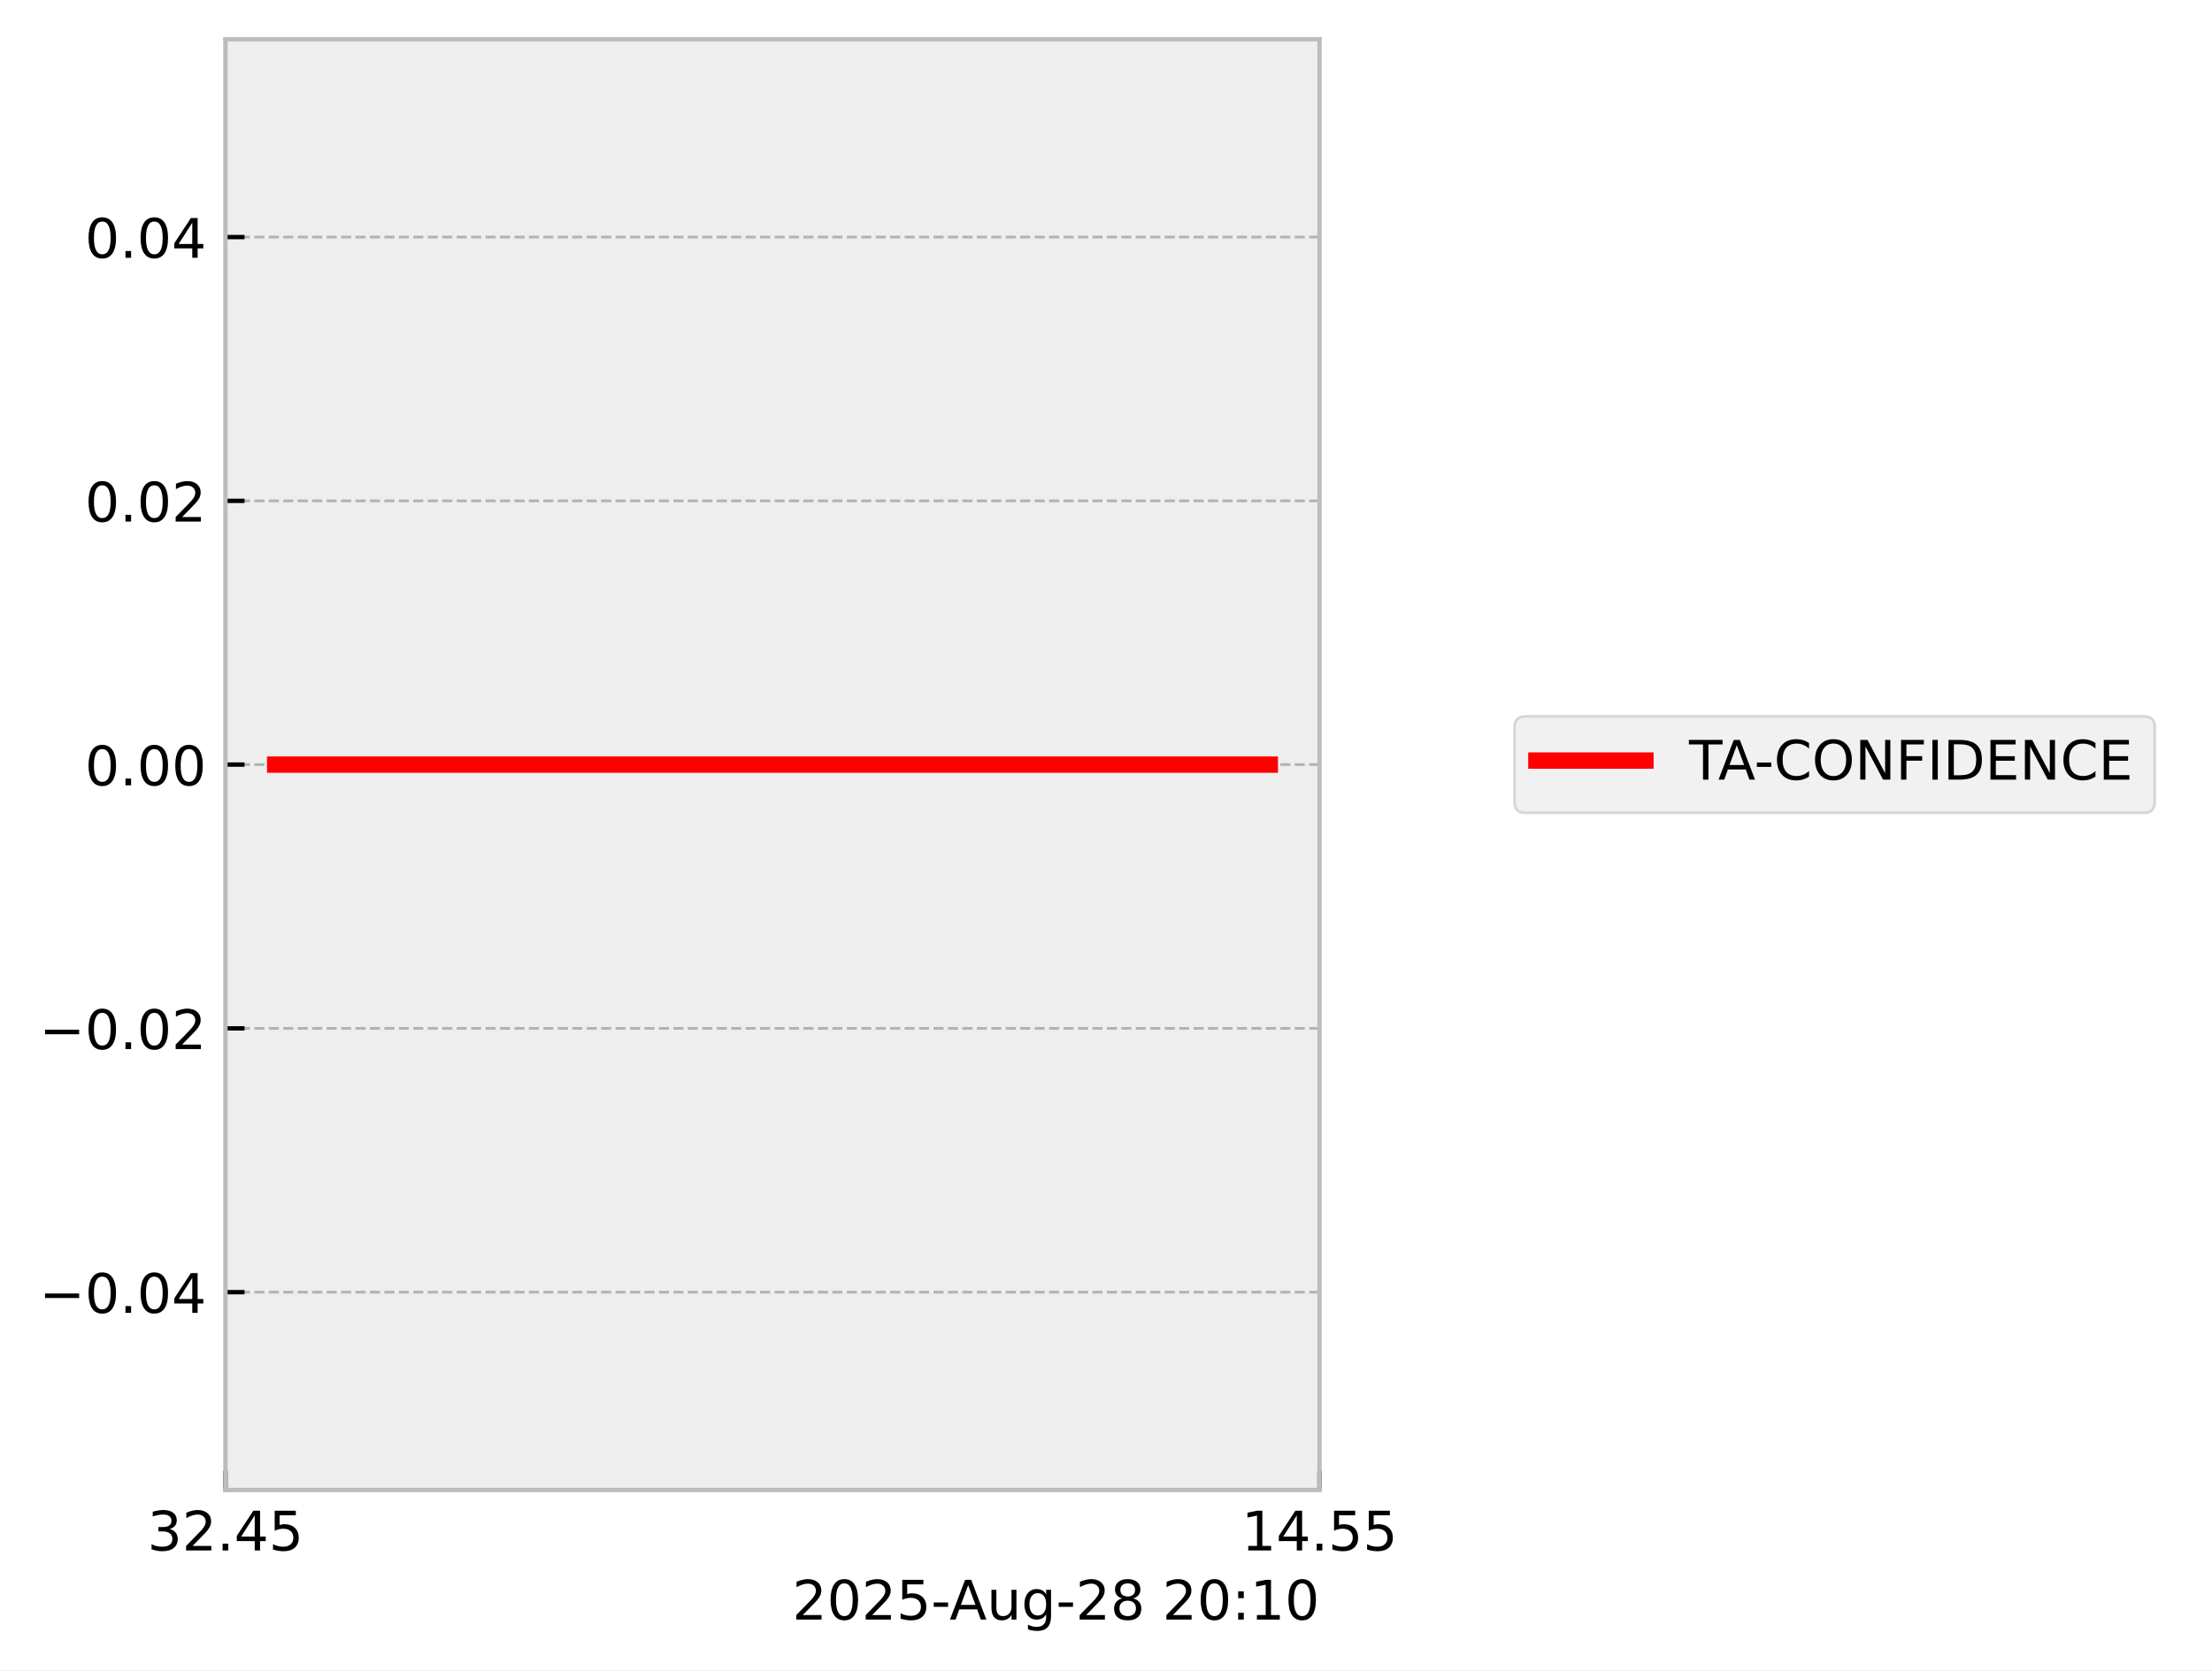
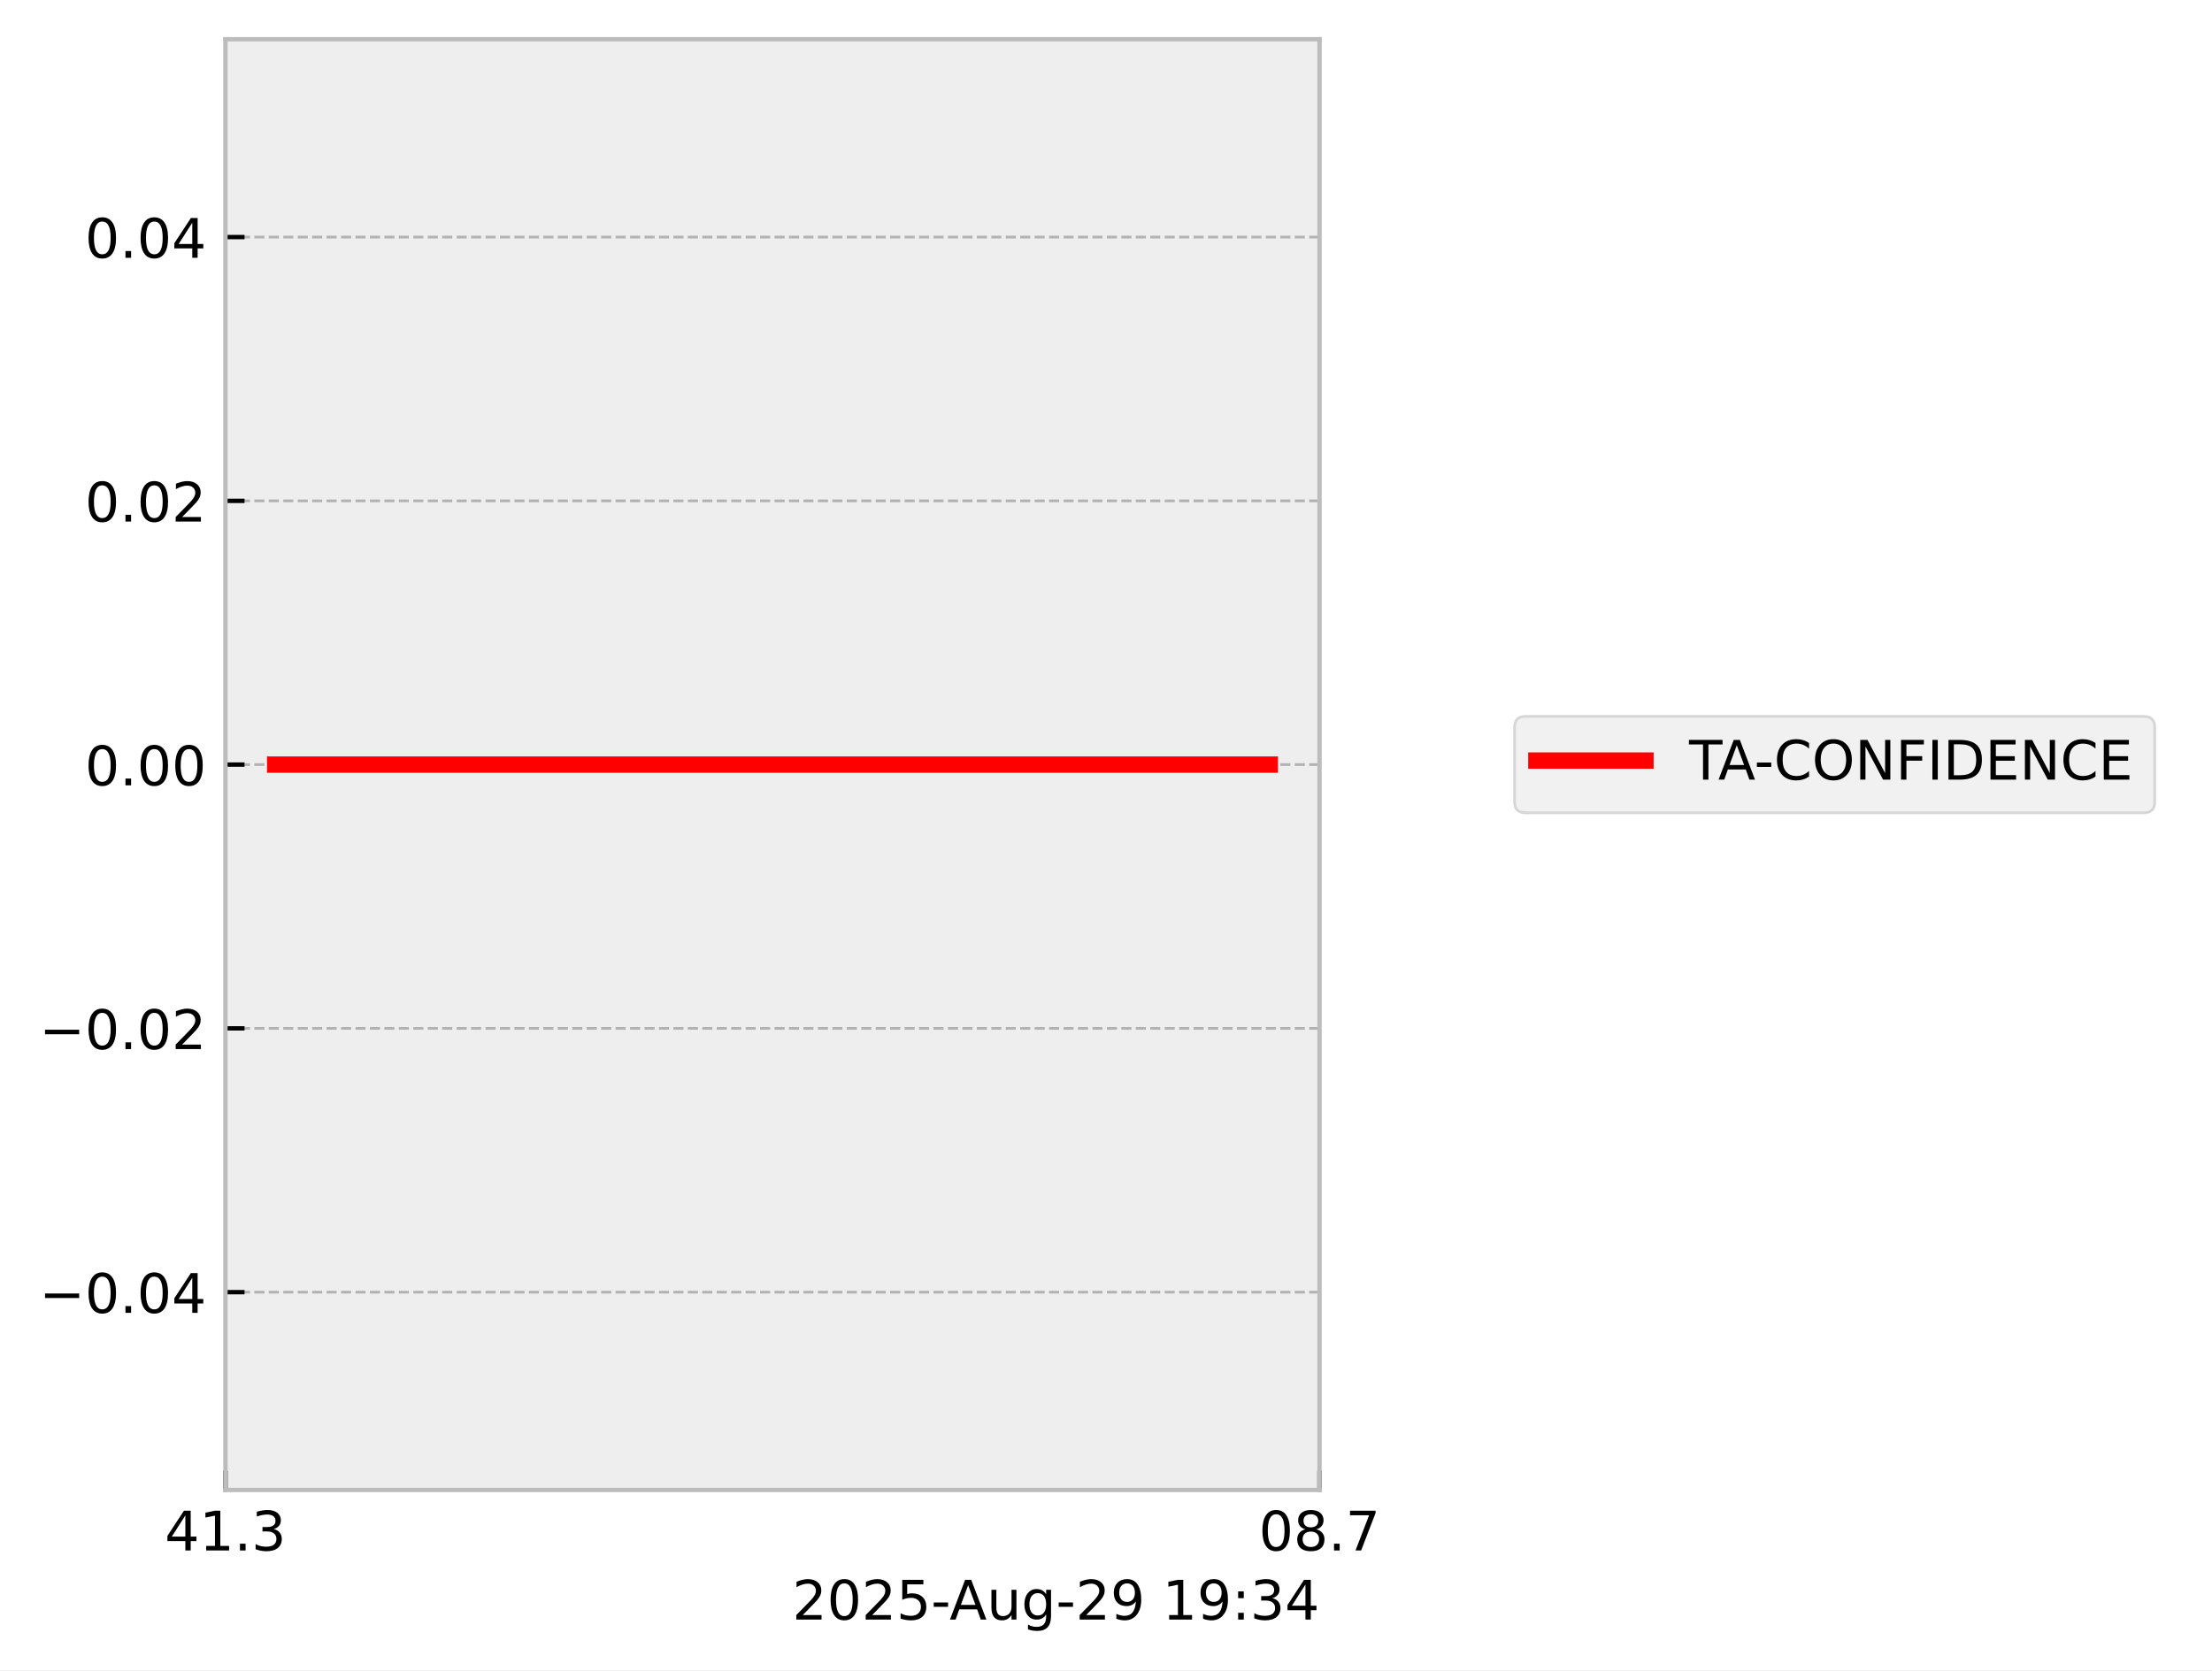
<svg xmlns="http://www.w3.org/2000/svg" xmlns:xlink="http://www.w3.org/1999/xlink" width="405.665pt" height="306.368pt" viewBox="0 0 405.665 306.368" version="1.1">
  <defs>
    <style type="text/css">*{stroke-linejoin: round; stroke-linecap: butt}</style>
  </defs>
  <g id="figure_1">
    <g id="patch_1">
      <path d="M 0 306.368  L 405.665 306.368  L 405.665 0  L 0 0  z " style="fill: #ffffff" />
    </g>
    <g id="axes_1">
      <g id="patch_2">
        <path d="M 41.345 273.312  L 241.991 273.312  L 241.991 7.2  L 41.345 7.2  z " style="fill: #eeeeee" />
      </g>
      <g id="matplotlib.axis_1">
        <g id="xtick_1">
          <g id="line2d_1">
-             <path d="M 41.345 273.312  L 41.345 7.2  " clip-path="url(#p02eb5ca748)" style="fill: none; stroke-dasharray: 1.85,0.8; stroke-dashoffset: 0; stroke: #b2b2b2; stroke-width: 0.5" />
+             <path d="M 41.345 273.312  L 41.345 7.2  " clip-path="url(#pdf4fe85015)" style="fill: none; stroke-dasharray: 1.85,0.8; stroke-dashoffset: 0; stroke: #b2b2b2; stroke-width: 0.5" />
          </g>
          <g id="line2d_2">
            <defs>
-               <path id="mf9b0cbf3a7" d="M 0 0  L 0 -3.5  " style="stroke: #000000; stroke-width: 0.8" />
-             </defs>
-             <g>
-               <use xlink:href="#mf9b0cbf3a7" x="41.345" y="273.312" style="stroke: #000000; stroke-width: 0.8" />
+               <path id="maeb35b2831" d="M 0 0  L 0 -3.5  " style="stroke: #000000; stroke-width: 0.8" />
+             </defs>
+             <g>
+               <use xlink:href="#maeb35b2831" x="41.345" y="273.312" style="stroke: #000000; stroke-width: 0.8" />
            </g>
          </g>
          <g id="text_1">
-             <g transform="translate(27.03125 284.4104) scale(0.1 -0.1)">
+             <g transform="translate(30.2125 284.4104) scale(0.1 -0.1)">
              <defs>
+                 <path id="DejaVuSans-34" d="M 2419 4116  L 825 1625  L 2419 1625  L 2419 4116  z M 2253 4666  L 3047 4666  L 3047 1625  L 3713 1625  L 3713 1100  L 3047 1100  L 3047 0  L 2419 0  L 2419 1100  L 313 1100  L 313 1709  L 2253 4666  z " transform="scale(0.015625)" />
+                 <path id="DejaVuSans-31" d="M 794 531  L 1825 531  L 1825 4091  L 703 3866  L 703 4441  L 1819 4666  L 2450 4666  L 2450 531  L 3481 531  L 3481 0  L 794 0  L 794 531  z " transform="scale(0.015625)" />
+                 <path id="DejaVuSans-2e" d="M 684 794  L 1344 794  L 1344 0  L 684 0  L 684 794  z " transform="scale(0.015625)" />
                <path id="DejaVuSans-33" d="M 2597 2516  Q 3050 2419 3304 2112  Q 3559 1806 3559 1356  Q 3559 666 3084 287  Q 2609 -91 1734 -91  Q 1441 -91 1130 -33  Q 819 25 488 141  L 488 750  Q 750 597 1062 519  Q 1375 441 1716 441  Q 2309 441 2620 675  Q 2931 909 2931 1356  Q 2931 1769 2642 2001  Q 2353 2234 1838 2234  L 1294 2234  L 1294 2753  L 1863 2753  Q 2328 2753 2575 2939  Q 2822 3125 2822 3475  Q 2822 3834 2567 4026  Q 2313 4219 1838 4219  Q 1578 4219 1281 4162  Q 984 4106 628 3988  L 628 4550  Q 988 4650 1302 4700  Q 1616 4750 1894 4750  Q 2613 4750 3031 4423  Q 3450 4097 3450 3541  Q 3450 3153 3228 2886  Q 3006 2619 2597 2516  z " transform="scale(0.015625)" />
-                 <path id="DejaVuSans-32" d="M 1228 531  L 3431 531  L 3431 0  L 469 0  L 469 531  Q 828 903 1448 1529  Q 2069 2156 2228 2338  Q 2531 2678 2651 2914  Q 2772 3150 2772 3378  Q 2772 3750 2511 3984  Q 2250 4219 1831 4219  Q 1534 4219 1204 4116  Q 875 4013 500 3803  L 500 4441  Q 881 4594 1212 4672  Q 1544 4750 1819 4750  Q 2544 4750 2975 4387  Q 3406 4025 3406 3419  Q 3406 3131 3298 2873  Q 3191 2616 2906 2266  Q 2828 2175 2409 1742  Q 1991 1309 1228 531  z " transform="scale(0.015625)" />
-                 <path id="DejaVuSans-2e" d="M 684 794  L 1344 794  L 1344 0  L 684 0  L 684 794  z " transform="scale(0.015625)" />
-                 <path id="DejaVuSans-34" d="M 2419 4116  L 825 1625  L 2419 1625  L 2419 4116  z M 2253 4666  L 3047 4666  L 3047 1625  L 3713 1625  L 3713 1100  L 3047 1100  L 3047 0  L 2419 0  L 2419 1100  L 313 1100  L 313 1709  L 2253 4666  z " transform="scale(0.015625)" />
-                 <path id="DejaVuSans-35" d="M 691 4666  L 3169 4666  L 3169 4134  L 1269 4134  L 1269 2991  Q 1406 3038 1543 3061  Q 1681 3084 1819 3084  Q 2600 3084 3056 2656  Q 3513 2228 3513 1497  Q 3513 744 3044 326  Q 2575 -91 1722 -91  Q 1428 -91 1123 -41  Q 819 9 494 109  L 494 744  Q 775 591 1075 516  Q 1375 441 1709 441  Q 2250 441 2565 725  Q 2881 1009 2881 1497  Q 2881 1984 2565 2268  Q 2250 2553 1709 2553  Q 1456 2553 1204 2497  Q 953 2441 691 2322  L 691 4666  z " transform="scale(0.015625)" />
              </defs>
-               <use xlink:href="#DejaVuSans-33" />
-               <use xlink:href="#DejaVuSans-32" transform="translate(63.62305 0)" />
+               <use xlink:href="#DejaVuSans-34" />
+               <use xlink:href="#DejaVuSans-31" transform="translate(63.62305 0)" />
              <use xlink:href="#DejaVuSans-2e" transform="translate(127.2461 0)" />
-               <use xlink:href="#DejaVuSans-34" transform="translate(159.0332 0)" />
-               <use xlink:href="#DejaVuSans-35" transform="translate(222.6562 0)" />
+               <use xlink:href="#DejaVuSans-33" transform="translate(159.0332 0)" />
            </g>
          </g>
        </g>
        <g id="xtick_2">
          <g id="line2d_3">
-             <path d="M 241.991 273.312  L 241.991 7.2  " clip-path="url(#p02eb5ca748)" style="fill: none; stroke-dasharray: 1.85,0.8; stroke-dashoffset: 0; stroke: #b2b2b2; stroke-width: 0.5" />
+             <path d="M 241.991 273.312  L 241.991 7.2  " clip-path="url(#pdf4fe85015)" style="fill: none; stroke-dasharray: 1.85,0.8; stroke-dashoffset: 0; stroke: #b2b2b2; stroke-width: 0.5" />
          </g>
          <g id="line2d_4">
            <g>
-               <use xlink:href="#mf9b0cbf3a7" x="241.991" y="273.312" style="stroke: #000000; stroke-width: 0.8" />
+               <use xlink:href="#maeb35b2831" x="241.991" y="273.312" style="stroke: #000000; stroke-width: 0.8" />
            </g>
          </g>
          <g id="text_2">
-             <g transform="translate(227.6772 284.4104) scale(0.1 -0.1)">
+             <g transform="translate(230.8584 284.4104) scale(0.1 -0.1)">
              <defs>
-                 <path id="DejaVuSans-31" d="M 794 531  L 1825 531  L 1825 4091  L 703 3866  L 703 4441  L 1819 4666  L 2450 4666  L 2450 531  L 3481 531  L 3481 0  L 794 0  L 794 531  z " transform="scale(0.015625)" />
+                 <path id="DejaVuSans-30" d="M 2034 4250  Q 1547 4250 1301 3770  Q 1056 3291 1056 2328  Q 1056 1369 1301 889  Q 1547 409 2034 409  Q 2525 409 2770 889  Q 3016 1369 3016 2328  Q 3016 3291 2770 3770  Q 2525 4250 2034 4250  z M 2034 4750  Q 2819 4750 3233 4129  Q 3647 3509 3647 2328  Q 3647 1150 3233 529  Q 2819 -91 2034 -91  Q 1250 -91 836 529  Q 422 1150 422 2328  Q 422 3509 836 4129  Q 1250 4750 2034 4750  z " transform="scale(0.015625)" />
+                 <path id="DejaVuSans-38" d="M 2034 2216  Q 1584 2216 1326 1975  Q 1069 1734 1069 1313  Q 1069 891 1326 650  Q 1584 409 2034 409  Q 2484 409 2743 651  Q 3003 894 3003 1313  Q 3003 1734 2745 1975  Q 2488 2216 2034 2216  z M 1403 2484  Q 997 2584 770 2862  Q 544 3141 544 3541  Q 544 4100 942 4425  Q 1341 4750 2034 4750  Q 2731 4750 3128 4425  Q 3525 4100 3525 3541  Q 3525 3141 3298 2862  Q 3072 2584 2669 2484  Q 3125 2378 3379 2068  Q 3634 1759 3634 1313  Q 3634 634 3220 271  Q 2806 -91 2034 -91  Q 1263 -91 848 271  Q 434 634 434 1313  Q 434 1759 690 2068  Q 947 2378 1403 2484  z M 1172 3481  Q 1172 3119 1398 2916  Q 1625 2713 2034 2713  Q 2441 2713 2670 2916  Q 2900 3119 2900 3481  Q 2900 3844 2670 4047  Q 2441 4250 2034 4250  Q 1625 4250 1398 4047  Q 1172 3844 1172 3481  z " transform="scale(0.015625)" />
+                 <path id="DejaVuSans-37" d="M 525 4666  L 3525 4666  L 3525 4397  L 1831 0  L 1172 0  L 2766 4134  L 525 4134  L 525 4666  z " transform="scale(0.015625)" />
              </defs>
-               <use xlink:href="#DejaVuSans-31" />
-               <use xlink:href="#DejaVuSans-34" transform="translate(63.62305 0)" />
+               <use xlink:href="#DejaVuSans-30" />
+               <use xlink:href="#DejaVuSans-38" transform="translate(63.62305 0)" />
              <use xlink:href="#DejaVuSans-2e" transform="translate(127.2461 0)" />
-               <use xlink:href="#DejaVuSans-35" transform="translate(159.0332 0)" />
-               <use xlink:href="#DejaVuSans-35" transform="translate(222.6562 0)" />
+               <use xlink:href="#DejaVuSans-37" transform="translate(159.0332 0)" />
            </g>
          </g>
        </g>
        <g id="text_3">
          <g transform="translate(145.3022 297.0886) scale(0.1 -0.1)">
            <defs>
-               <path id="DejaVuSans-30" d="M 2034 4250  Q 1547 4250 1301 3770  Q 1056 3291 1056 2328  Q 1056 1369 1301 889  Q 1547 409 2034 409  Q 2525 409 2770 889  Q 3016 1369 3016 2328  Q 3016 3291 2770 3770  Q 2525 4250 2034 4250  z M 2034 4750  Q 2819 4750 3233 4129  Q 3647 3509 3647 2328  Q 3647 1150 3233 529  Q 2819 -91 2034 -91  Q 1250 -91 836 529  Q 422 1150 422 2328  Q 422 3509 836 4129  Q 1250 4750 2034 4750  z " transform="scale(0.015625)" />
+               <path id="DejaVuSans-32" d="M 1228 531  L 3431 531  L 3431 0  L 469 0  L 469 531  Q 828 903 1448 1529  Q 2069 2156 2228 2338  Q 2531 2678 2651 2914  Q 2772 3150 2772 3378  Q 2772 3750 2511 3984  Q 2250 4219 1831 4219  Q 1534 4219 1204 4116  Q 875 4013 500 3803  L 500 4441  Q 881 4594 1212 4672  Q 1544 4750 1819 4750  Q 2544 4750 2975 4387  Q 3406 4025 3406 3419  Q 3406 3131 3298 2873  Q 3191 2616 2906 2266  Q 2828 2175 2409 1742  Q 1991 1309 1228 531  z " transform="scale(0.015625)" />
+               <path id="DejaVuSans-35" d="M 691 4666  L 3169 4666  L 3169 4134  L 1269 4134  L 1269 2991  Q 1406 3038 1543 3061  Q 1681 3084 1819 3084  Q 2600 3084 3056 2656  Q 3513 2228 3513 1497  Q 3513 744 3044 326  Q 2575 -91 1722 -91  Q 1428 -91 1123 -41  Q 819 9 494 109  L 494 744  Q 775 591 1075 516  Q 1375 441 1709 441  Q 2250 441 2565 725  Q 2881 1009 2881 1497  Q 2881 1984 2565 2268  Q 2250 2553 1709 2553  Q 1456 2553 1204 2497  Q 953 2441 691 2322  L 691 4666  z " transform="scale(0.015625)" />
              <path id="DejaVuSans-2d" d="M 313 2009  L 1997 2009  L 1997 1497  L 313 1497  L 313 2009  z " transform="scale(0.015625)" />
              <path id="DejaVuSans-41" d="M 2188 4044  L 1331 1722  L 3047 1722  L 2188 4044  z M 1831 4666  L 2547 4666  L 4325 0  L 3669 0  L 3244 1197  L 1141 1197  L 716 0  L 50 0  L 1831 4666  z " transform="scale(0.015625)" />
              <path id="DejaVuSans-75" d="M 544 1381  L 544 3500  L 1119 3500  L 1119 1403  Q 1119 906 1312 657  Q 1506 409 1894 409  Q 2359 409 2629 706  Q 2900 1003 2900 1516  L 2900 3500  L 3475 3500  L 3475 0  L 2900 0  L 2900 538  Q 2691 219 2414 64  Q 2138 -91 1772 -91  Q 1169 -91 856 284  Q 544 659 544 1381  z M 1991 3584  L 1991 3584  z " transform="scale(0.015625)" />
              <path id="DejaVuSans-67" d="M 2906 1791  Q 2906 2416 2648 2759  Q 2391 3103 1925 3103  Q 1463 3103 1205 2759  Q 947 2416 947 1791  Q 947 1169 1205 825  Q 1463 481 1925 481  Q 2391 481 2648 825  Q 2906 1169 2906 1791  z M 3481 434  Q 3481 -459 3084 -895  Q 2688 -1331 1869 -1331  Q 1566 -1331 1297 -1286  Q 1028 -1241 775 -1147  L 775 -588  Q 1028 -725 1275 -790  Q 1522 -856 1778 -856  Q 2344 -856 2625 -561  Q 2906 -266 2906 331  L 2906 616  Q 2728 306 2450 153  Q 2172 0 1784 0  Q 1141 0 747 490  Q 353 981 353 1791  Q 353 2603 747 3093  Q 1141 3584 1784 3584  Q 2172 3584 2450 3431  Q 2728 3278 2906 2969  L 2906 3500  L 3481 3500  L 3481 434  z " transform="scale(0.015625)" />
-               <path id="DejaVuSans-38" d="M 2034 2216  Q 1584 2216 1326 1975  Q 1069 1734 1069 1313  Q 1069 891 1326 650  Q 1584 409 2034 409  Q 2484 409 2743 651  Q 3003 894 3003 1313  Q 3003 1734 2745 1975  Q 2488 2216 2034 2216  z M 1403 2484  Q 997 2584 770 2862  Q 544 3141 544 3541  Q 544 4100 942 4425  Q 1341 4750 2034 4750  Q 2731 4750 3128 4425  Q 3525 4100 3525 3541  Q 3525 3141 3298 2862  Q 3072 2584 2669 2484  Q 3125 2378 3379 2068  Q 3634 1759 3634 1313  Q 3634 634 3220 271  Q 2806 -91 2034 -91  Q 1263 -91 848 271  Q 434 634 434 1313  Q 434 1759 690 2068  Q 947 2378 1403 2484  z M 1172 3481  Q 1172 3119 1398 2916  Q 1625 2713 2034 2713  Q 2441 2713 2670 2916  Q 2900 3119 2900 3481  Q 2900 3844 2670 4047  Q 2441 4250 2034 4250  Q 1625 4250 1398 4047  Q 1172 3844 1172 3481  z " transform="scale(0.015625)" />
+               <path id="DejaVuSans-39" d="M 703 97  L 703 672  Q 941 559 1184 500  Q 1428 441 1663 441  Q 2288 441 2617 861  Q 2947 1281 2994 2138  Q 2813 1869 2534 1725  Q 2256 1581 1919 1581  Q 1219 1581 811 2004  Q 403 2428 403 3163  Q 403 3881 828 4315  Q 1253 4750 1959 4750  Q 2769 4750 3195 4129  Q 3622 3509 3622 2328  Q 3622 1225 3098 567  Q 2575 -91 1691 -91  Q 1453 -91 1209 -44  Q 966 3 703 97  z M 1959 2075  Q 2384 2075 2632 2365  Q 2881 2656 2881 3163  Q 2881 3666 2632 3958  Q 2384 4250 1959 4250  Q 1534 4250 1286 3958  Q 1038 3666 1038 3163  Q 1038 2656 1286 2365  Q 1534 2075 1959 2075  z " transform="scale(0.015625)" />
              <path id="DejaVuSans-20" transform="scale(0.015625)" />
              <path id="DejaVuSans-3a" d="M 750 794  L 1409 794  L 1409 0  L 750 0  L 750 794  z M 750 3309  L 1409 3309  L 1409 2516  L 750 2516  L 750 3309  z " transform="scale(0.015625)" />
            </defs>
            <use xlink:href="#DejaVuSans-32" />
            <use xlink:href="#DejaVuSans-30" transform="translate(63.62305 0)" />
            <use xlink:href="#DejaVuSans-32" transform="translate(127.2461 0)" />
            <use xlink:href="#DejaVuSans-35" transform="translate(190.8691 0)" />
            <use xlink:href="#DejaVuSans-2d" transform="translate(254.4922 0)" />
            <use xlink:href="#DejaVuSans-41" transform="translate(288.3262 0)" />
            <use xlink:href="#DejaVuSans-75" transform="translate(356.7344 0)" />
            <use xlink:href="#DejaVuSans-67" transform="translate(420.1133 0)" />
            <use xlink:href="#DejaVuSans-2d" transform="translate(483.5898 0)" />
            <use xlink:href="#DejaVuSans-32" transform="translate(519.6738 0)" />
-             <use xlink:href="#DejaVuSans-38" transform="translate(583.2969 0)" />
+             <use xlink:href="#DejaVuSans-39" transform="translate(583.2969 0)" />
            <use xlink:href="#DejaVuSans-20" transform="translate(646.9199 0)" />
-             <use xlink:href="#DejaVuSans-32" transform="translate(678.707 0)" />
-             <use xlink:href="#DejaVuSans-30" transform="translate(742.3301 0)" />
+             <use xlink:href="#DejaVuSans-31" transform="translate(678.707 0)" />
+             <use xlink:href="#DejaVuSans-39" transform="translate(742.3301 0)" />
            <use xlink:href="#DejaVuSans-3a" transform="translate(805.9531 0)" />
-             <use xlink:href="#DejaVuSans-31" transform="translate(839.6445 0)" />
-             <use xlink:href="#DejaVuSans-30" transform="translate(903.2676 0)" />
+             <use xlink:href="#DejaVuSans-33" transform="translate(839.6445 0)" />
+             <use xlink:href="#DejaVuSans-34" transform="translate(903.2676 0)" />
          </g>
        </g>
      </g>
      <g id="matplotlib.axis_2">
        <g id="ytick_1">
          <g id="line2d_5">
-             <path d="M 41.345 237.024  L 241.991 237.024  " clip-path="url(#p02eb5ca748)" style="fill: none; stroke-dasharray: 1.85,0.8; stroke-dashoffset: 0; stroke: #b2b2b2; stroke-width: 0.5" />
+             <path d="M 41.345 237.024  L 241.991 237.024  " clip-path="url(#pdf4fe85015)" style="fill: none; stroke-dasharray: 1.85,0.8; stroke-dashoffset: 0; stroke: #b2b2b2; stroke-width: 0.5" />
          </g>
          <g id="line2d_6">
            <defs>
-               <path id="m9d73a28b68" d="M 0 0  L 3.5 0  " style="stroke: #000000; stroke-width: 0.8" />
-             </defs>
-             <g>
-               <use xlink:href="#m9d73a28b68" x="41.345" y="237.024" style="stroke: #000000; stroke-width: 0.8" />
+               <path id="m4c2e7243ae" d="M 0 0  L 3.5 0  " style="stroke: #000000; stroke-width: 0.8" />
+             </defs>
+             <g>
+               <use xlink:href="#m4c2e7243ae" x="41.345" y="237.024" style="stroke: #000000; stroke-width: 0.8" />
            </g>
          </g>
          <g id="text_4">
            <g transform="translate(7.2 240.8232) scale(0.1 -0.1)">
              <defs>
                <path id="DejaVuSans-2212" d="M 678 2272  L 4684 2272  L 4684 1741  L 678 1741  L 678 2272  z " transform="scale(0.015625)" />
              </defs>
              <use xlink:href="#DejaVuSans-2212" />
              <use xlink:href="#DejaVuSans-30" transform="translate(83.78906 0)" />
              <use xlink:href="#DejaVuSans-2e" transform="translate(147.4121 0)" />
              <use xlink:href="#DejaVuSans-30" transform="translate(179.1992 0)" />
              <use xlink:href="#DejaVuSans-34" transform="translate(242.8223 0)" />
            </g>
          </g>
        </g>
        <g id="ytick_2">
          <g id="line2d_7">
-             <path d="M 41.345 188.64  L 241.991 188.64  " clip-path="url(#p02eb5ca748)" style="fill: none; stroke-dasharray: 1.85,0.8; stroke-dashoffset: 0; stroke: #b2b2b2; stroke-width: 0.5" />
+             <path d="M 41.345 188.64  L 241.991 188.64  " clip-path="url(#pdf4fe85015)" style="fill: none; stroke-dasharray: 1.85,0.8; stroke-dashoffset: 0; stroke: #b2b2b2; stroke-width: 0.5" />
          </g>
          <g id="line2d_8">
            <g>
-               <use xlink:href="#m9d73a28b68" x="41.345" y="188.64" style="stroke: #000000; stroke-width: 0.8" />
+               <use xlink:href="#m4c2e7243ae" x="41.345" y="188.64" style="stroke: #000000; stroke-width: 0.8" />
            </g>
          </g>
          <g id="text_5">
            <g transform="translate(7.2 192.4392) scale(0.1 -0.1)">
              <use xlink:href="#DejaVuSans-2212" />
              <use xlink:href="#DejaVuSans-30" transform="translate(83.78906 0)" />
              <use xlink:href="#DejaVuSans-2e" transform="translate(147.4121 0)" />
              <use xlink:href="#DejaVuSans-30" transform="translate(179.1992 0)" />
              <use xlink:href="#DejaVuSans-32" transform="translate(242.8223 0)" />
            </g>
          </g>
        </g>
        <g id="ytick_3">
          <g id="line2d_9">
-             <path d="M 41.345 140.256  L 241.991 140.256  " clip-path="url(#p02eb5ca748)" style="fill: none; stroke-dasharray: 1.85,0.8; stroke-dashoffset: 0; stroke: #b2b2b2; stroke-width: 0.5" />
+             <path d="M 41.345 140.256  L 241.991 140.256  " clip-path="url(#pdf4fe85015)" style="fill: none; stroke-dasharray: 1.85,0.8; stroke-dashoffset: 0; stroke: #b2b2b2; stroke-width: 0.5" />
          </g>
          <g id="line2d_10">
            <g>
-               <use xlink:href="#m9d73a28b68" x="41.345" y="140.256" style="stroke: #000000; stroke-width: 0.8" />
+               <use xlink:href="#m4c2e7243ae" x="41.345" y="140.256" style="stroke: #000000; stroke-width: 0.8" />
            </g>
          </g>
          <g id="text_6">
            <g transform="translate(15.57969 144.0552) scale(0.1 -0.1)">
              <use xlink:href="#DejaVuSans-30" />
              <use xlink:href="#DejaVuSans-2e" transform="translate(63.62305 0)" />
              <use xlink:href="#DejaVuSans-30" transform="translate(95.41016 0)" />
              <use xlink:href="#DejaVuSans-30" transform="translate(159.0332 0)" />
            </g>
          </g>
        </g>
        <g id="ytick_4">
          <g id="line2d_11">
-             <path d="M 41.345 91.872  L 241.991 91.872  " clip-path="url(#p02eb5ca748)" style="fill: none; stroke-dasharray: 1.85,0.8; stroke-dashoffset: 0; stroke: #b2b2b2; stroke-width: 0.5" />
+             <path d="M 41.345 91.872  L 241.991 91.872  " clip-path="url(#pdf4fe85015)" style="fill: none; stroke-dasharray: 1.85,0.8; stroke-dashoffset: 0; stroke: #b2b2b2; stroke-width: 0.5" />
          </g>
          <g id="line2d_12">
            <g>
-               <use xlink:href="#m9d73a28b68" x="41.345" y="91.872" style="stroke: #000000; stroke-width: 0.8" />
+               <use xlink:href="#m4c2e7243ae" x="41.345" y="91.872" style="stroke: #000000; stroke-width: 0.8" />
            </g>
          </g>
          <g id="text_7">
            <g transform="translate(15.57969 95.67122) scale(0.1 -0.1)">
              <use xlink:href="#DejaVuSans-30" />
              <use xlink:href="#DejaVuSans-2e" transform="translate(63.62305 0)" />
              <use xlink:href="#DejaVuSans-30" transform="translate(95.41016 0)" />
              <use xlink:href="#DejaVuSans-32" transform="translate(159.0332 0)" />
            </g>
          </g>
        </g>
        <g id="ytick_5">
          <g id="line2d_13">
-             <path d="M 41.345 43.488  L 241.991 43.488  " clip-path="url(#p02eb5ca748)" style="fill: none; stroke-dasharray: 1.85,0.8; stroke-dashoffset: 0; stroke: #b2b2b2; stroke-width: 0.5" />
+             <path d="M 41.345 43.488  L 241.991 43.488  " clip-path="url(#pdf4fe85015)" style="fill: none; stroke-dasharray: 1.85,0.8; stroke-dashoffset: 0; stroke: #b2b2b2; stroke-width: 0.5" />
          </g>
          <g id="line2d_14">
            <g>
-               <use xlink:href="#m9d73a28b68" x="41.345" y="43.488" style="stroke: #000000; stroke-width: 0.8" />
+               <use xlink:href="#m4c2e7243ae" x="41.345" y="43.488" style="stroke: #000000; stroke-width: 0.8" />
            </g>
          </g>
          <g id="text_8">
            <g transform="translate(15.57969 47.28722) scale(0.1 -0.1)">
              <use xlink:href="#DejaVuSans-30" />
              <use xlink:href="#DejaVuSans-2e" transform="translate(63.62305 0)" />
              <use xlink:href="#DejaVuSans-30" transform="translate(95.41016 0)" />
              <use xlink:href="#DejaVuSans-34" transform="translate(159.0332 0)" />
            </g>
          </g>
        </g>
      </g>
      <g id="line2d_15">
-         <path d="M 50.466 140.256  L 62.64 140.256  L 126.969 140.256  L 136.881 140.256  L 140.155 140.256  L 147.216 140.256  L 228.921 140.256  L 232.871 140.256  " clip-path="url(#p02eb5ca748)" style="fill: none; stroke: #ff0000; stroke-width: 3; stroke-linecap: square" />
+         <path d="M 50.466 140.256  L 59.057 140.256  L 104.45 140.256  L 111.444 140.256  L 113.754 140.256  L 118.737 140.256  L 179.178 140.256  L 230.601 140.256  L 232.871 140.256  " clip-path="url(#pdf4fe85015)" style="fill: none; stroke: #ff0000; stroke-width: 3; stroke-linecap: square" />
      </g>
      <g id="patch_3">
        <path d="M 41.345 273.312  L 41.345 7.2  " style="fill: none; stroke: #bcbcbc; stroke-width: 0.8; stroke-linejoin: miter; stroke-linecap: square" />
      </g>
      <g id="patch_4">
        <path d="M 241.991 273.312  L 241.991 7.2  " style="fill: none; stroke: #bcbcbc; stroke-width: 0.8; stroke-linejoin: miter; stroke-linecap: square" />
      </g>
      <g id="patch_5">
        <path d="M 41.345 273.312  L 241.991 273.312  " style="fill: none; stroke: #bcbcbc; stroke-width: 0.8; stroke-linejoin: miter; stroke-linecap: square" />
      </g>
      <g id="patch_6">
        <path d="M 41.345 7.2  L 241.991 7.2  " style="fill: none; stroke: #bcbcbc; stroke-width: 0.8; stroke-linejoin: miter; stroke-linecap: square" />
      </g>
    </g>
    <g id="axes_2">
      <g id="legend_1">
        <g id="patch_7">
          <path d="M 279.763 149.095  L 393.159 149.095  Q 395.159 149.095 395.159 147.095  L 395.159 133.417  Q 395.159 131.417 393.159 131.417  L 279.763 131.417  Q 277.763 131.417 277.763 133.417  L 277.763 147.095  Q 277.763 149.095 279.763 149.095  z " style="fill: #eeeeee; opacity: 0.8; stroke: #cccccc; stroke-width: 0.5; stroke-linejoin: miter" />
        </g>
        <g id="line2d_16">
          <path d="M 281.763 139.515  L 291.763 139.515  L 301.763 139.515  " style="fill: none; stroke: #ff0000; stroke-width: 3; stroke-linecap: square" />
        </g>
        <g id="text_9">
          <g transform="translate(309.7634 143.0154) scale(0.1 -0.1)">
            <defs>
              <path id="DejaVuSans-54" d="M -19 4666  L 3928 4666  L 3928 4134  L 2272 4134  L 2272 0  L 1638 0  L 1638 4134  L -19 4134  L -19 4666  z " transform="scale(0.015625)" />
              <path id="DejaVuSans-43" d="M 4122 4306  L 4122 3641  Q 3803 3938 3442 4084  Q 3081 4231 2675 4231  Q 1875 4231 1450 3742  Q 1025 3253 1025 2328  Q 1025 1406 1450 917  Q 1875 428 2675 428  Q 3081 428 3442 575  Q 3803 722 4122 1019  L 4122 359  Q 3791 134 3420 21  Q 3050 -91 2638 -91  Q 1578 -91 968 557  Q 359 1206 359 2328  Q 359 3453 968 4101  Q 1578 4750 2638 4750  Q 3056 4750 3426 4639  Q 3797 4528 4122 4306  z " transform="scale(0.015625)" />
              <path id="DejaVuSans-4f" d="M 2522 4238  Q 1834 4238 1429 3725  Q 1025 3213 1025 2328  Q 1025 1447 1429 934  Q 1834 422 2522 422  Q 3209 422 3611 934  Q 4013 1447 4013 2328  Q 4013 3213 3611 3725  Q 3209 4238 2522 4238  z M 2522 4750  Q 3503 4750 4090 4092  Q 4678 3434 4678 2328  Q 4678 1225 4090 567  Q 3503 -91 2522 -91  Q 1538 -91 948 565  Q 359 1222 359 2328  Q 359 3434 948 4092  Q 1538 4750 2522 4750  z " transform="scale(0.015625)" />
              <path id="DejaVuSans-4e" d="M 628 4666  L 1478 4666  L 3547 763  L 3547 4666  L 4159 4666  L 4159 0  L 3309 0  L 1241 3903  L 1241 0  L 628 0  L 628 4666  z " transform="scale(0.015625)" />
              <path id="DejaVuSans-46" d="M 628 4666  L 3309 4666  L 3309 4134  L 1259 4134  L 1259 2759  L 3109 2759  L 3109 2228  L 1259 2228  L 1259 0  L 628 0  L 628 4666  z " transform="scale(0.015625)" />
              <path id="DejaVuSans-49" d="M 628 4666  L 1259 4666  L 1259 0  L 628 0  L 628 4666  z " transform="scale(0.015625)" />
              <path id="DejaVuSans-44" d="M 1259 4147  L 1259 519  L 2022 519  Q 2988 519 3436 956  Q 3884 1394 3884 2338  Q 3884 3275 3436 3711  Q 2988 4147 2022 4147  L 1259 4147  z M 628 4666  L 1925 4666  Q 3281 4666 3915 4102  Q 4550 3538 4550 2338  Q 4550 1131 3912 565  Q 3275 0 1925 0  L 628 0  L 628 4666  z " transform="scale(0.015625)" />
              <path id="DejaVuSans-45" d="M 628 4666  L 3578 4666  L 3578 4134  L 1259 4134  L 1259 2753  L 3481 2753  L 3481 2222  L 1259 2222  L 1259 531  L 3634 531  L 3634 0  L 628 0  L 628 4666  z " transform="scale(0.015625)" />
            </defs>
            <use xlink:href="#DejaVuSans-54" />
            <use xlink:href="#DejaVuSans-41" transform="translate(53.33398 0)" />
            <use xlink:href="#DejaVuSans-2d" transform="translate(119.4922 0)" />
            <use xlink:href="#DejaVuSans-43" transform="translate(155.5762 0)" />
            <use xlink:href="#DejaVuSans-4f" transform="translate(225.4004 0)" />
            <use xlink:href="#DejaVuSans-4e" transform="translate(304.1113 0)" />
            <use xlink:href="#DejaVuSans-46" transform="translate(378.916 0)" />
            <use xlink:href="#DejaVuSans-49" transform="translate(436.4355 0)" />
            <use xlink:href="#DejaVuSans-44" transform="translate(465.9277 0)" />
            <use xlink:href="#DejaVuSans-45" transform="translate(542.9297 0)" />
            <use xlink:href="#DejaVuSans-4e" transform="translate(606.1133 0)" />
            <use xlink:href="#DejaVuSans-43" transform="translate(680.918 0)" />
            <use xlink:href="#DejaVuSans-45" transform="translate(750.7422 0)" />
          </g>
        </g>
      </g>
    </g>
  </g>
  <defs>
-     <clipPath id="p02eb5ca748">
+     <clipPath id="pdf4fe85015">
      <rect x="41.345" y="7.2" width="200.646" height="266.112" />
    </clipPath>
  </defs>
</svg>
